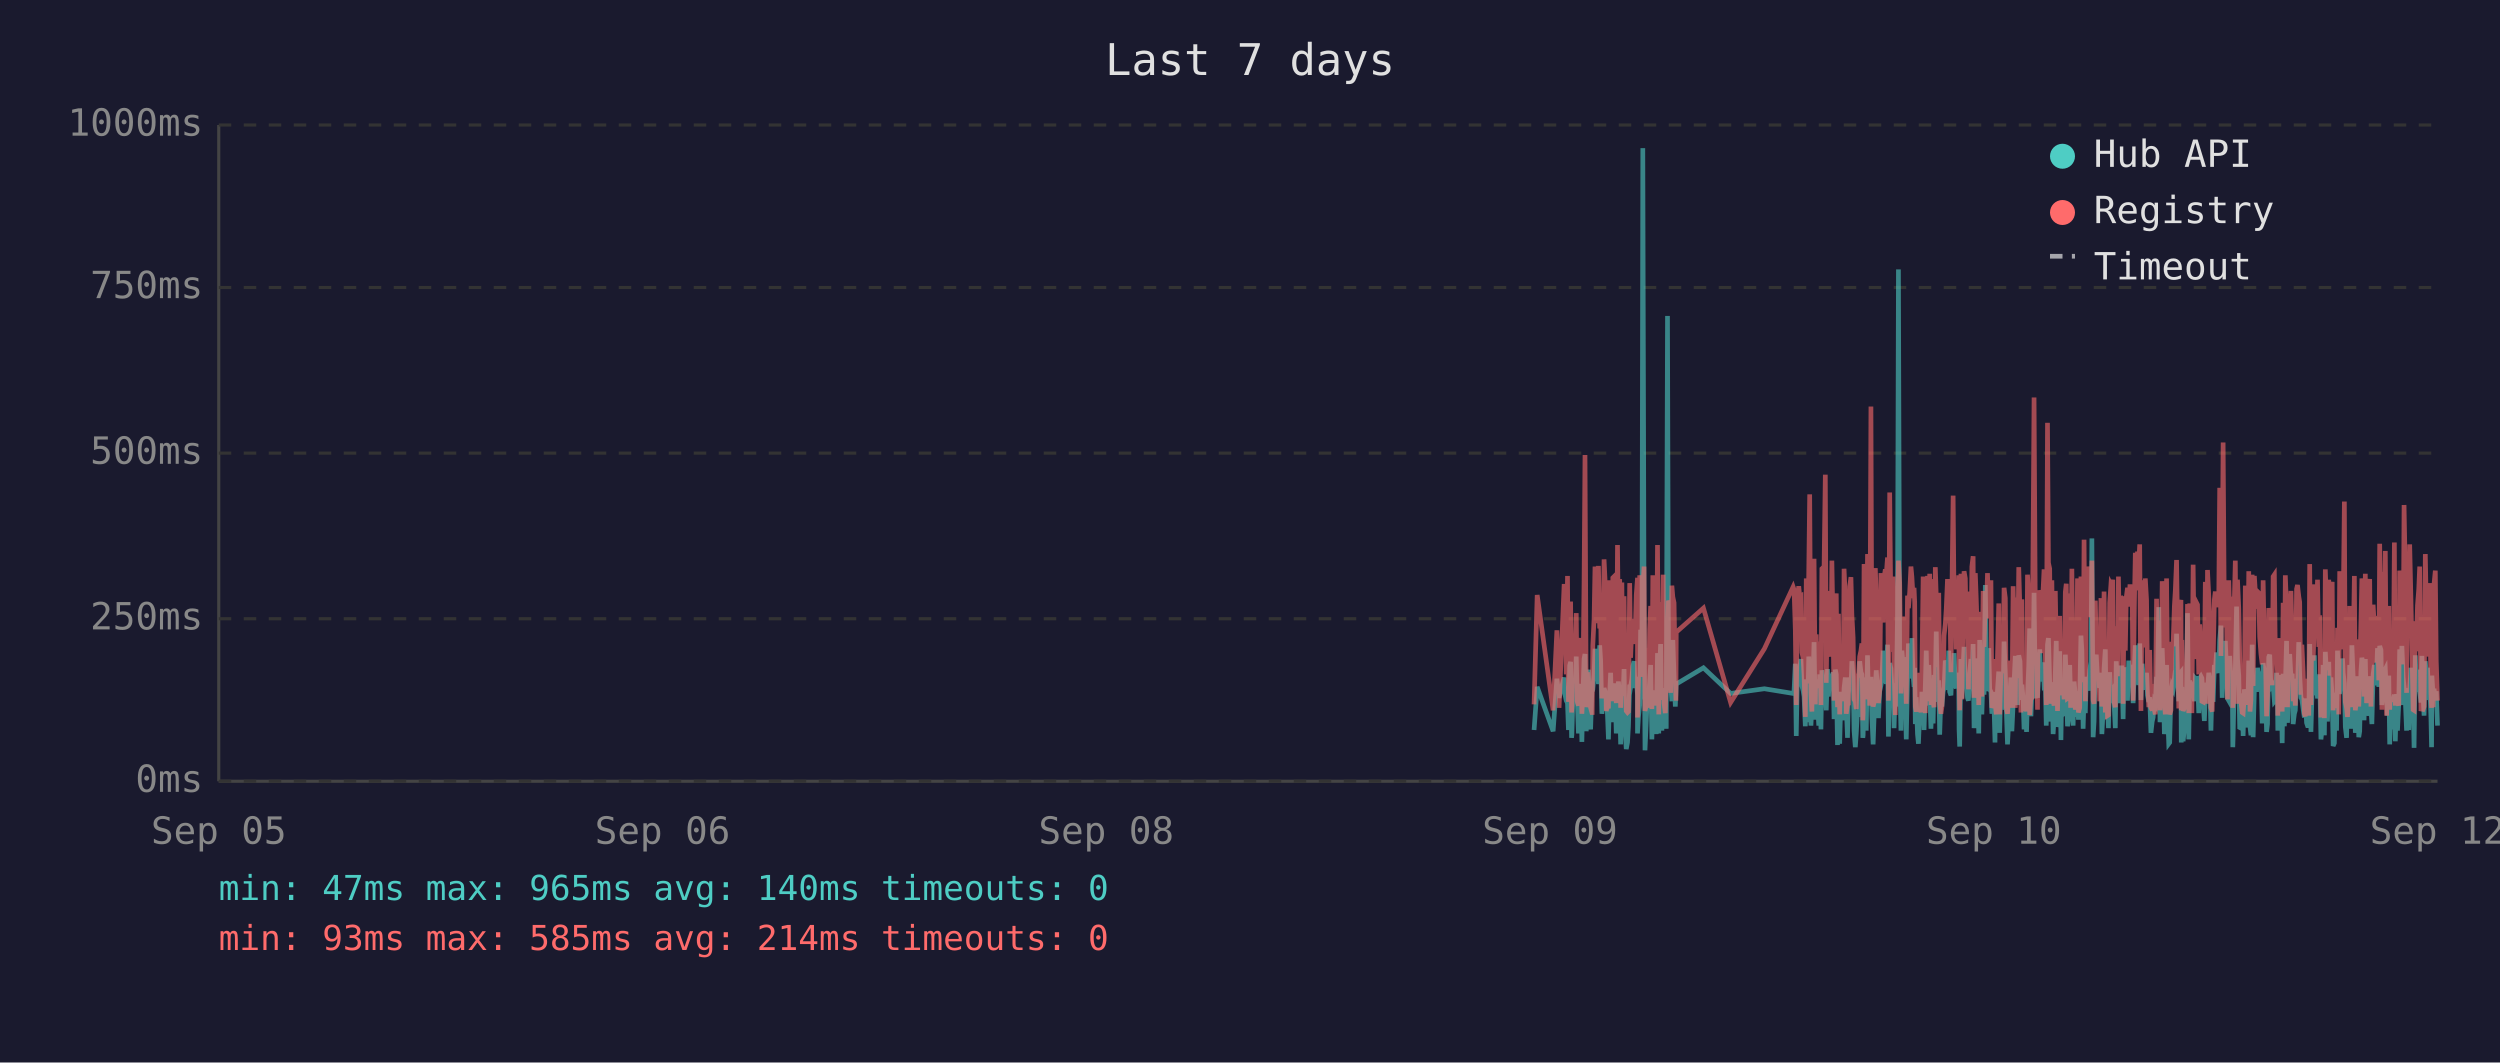
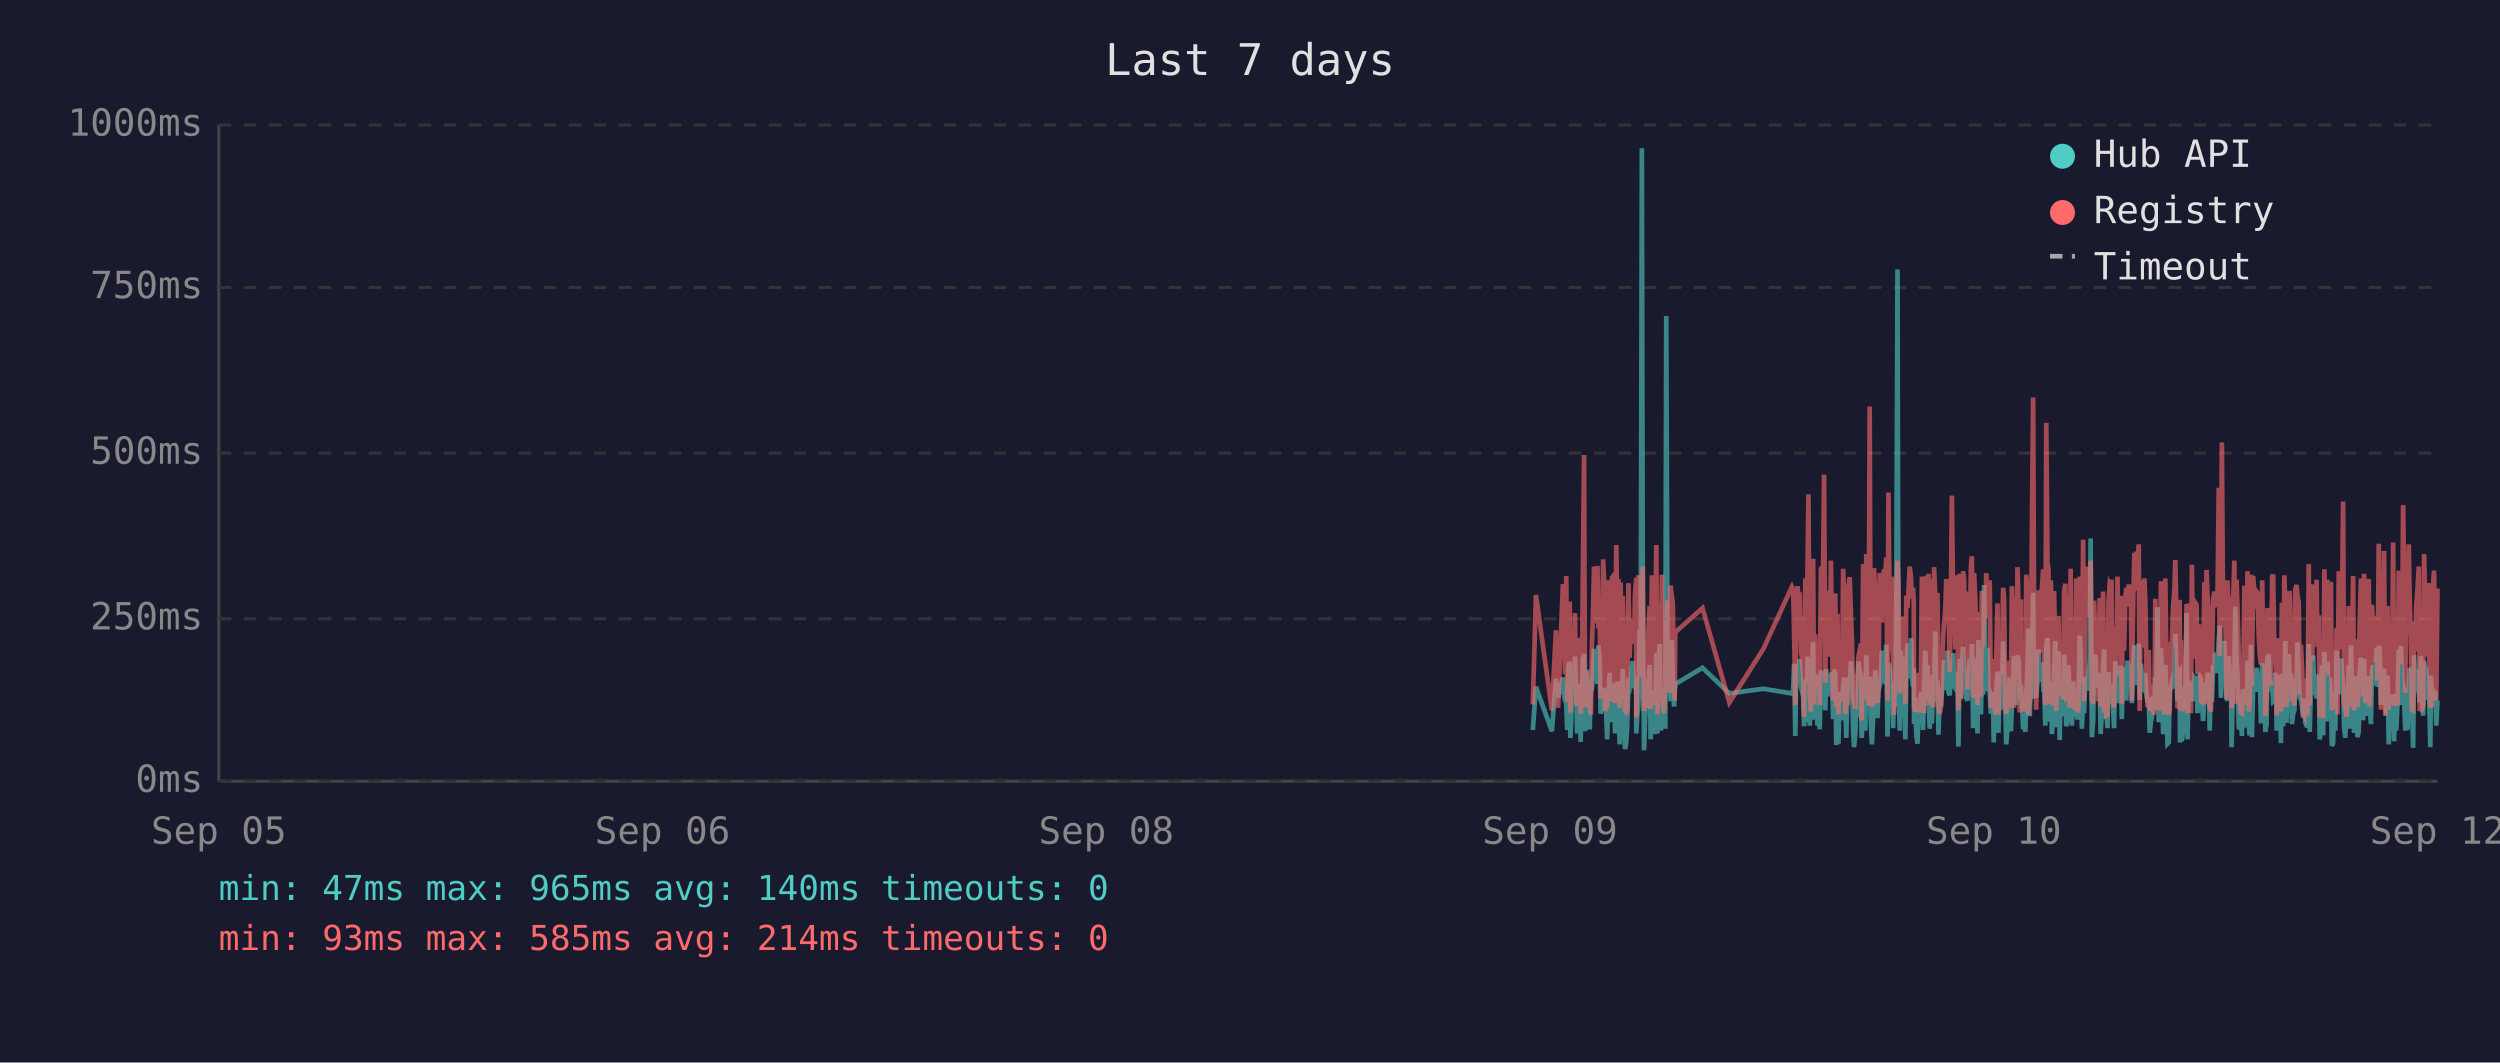
<svg xmlns="http://www.w3.org/2000/svg" viewBox="0 0 800 340" font-family="monospace" font-size="12">
  <rect width="800" height="340" fill="#1a1a2e" />
  <text x="400" y="24" fill="#e0e0e0" font-size="14" text-anchor="middle">Last 7 days</text>
  <line x1="70" y1="40" x2="70" y2="250" stroke="#444" stroke-width="1" />
  <line x1="70" y1="250" x2="780" y2="250" stroke="#444" stroke-width="1" />
  <line x1="70" y1="250" x2="780" y2="250" stroke="#333" stroke-width="1" stroke-dasharray="4" />
  <text x="65" y="250" fill="#888" text-anchor="end" dominant-baseline="middle">0ms</text>
  <line x1="70" y1="198" x2="780" y2="198" stroke="#333" stroke-width="1" stroke-dasharray="4" />
  <text x="65" y="198" fill="#888" text-anchor="end" dominant-baseline="middle">250ms</text>
  <line x1="70" y1="145" x2="780" y2="145" stroke="#333" stroke-width="1" stroke-dasharray="4" />
  <text x="65" y="145" fill="#888" text-anchor="end" dominant-baseline="middle">500ms</text>
  <line x1="70" y1="92" x2="780" y2="92" stroke="#333" stroke-width="1" stroke-dasharray="4" />
  <text x="65" y="92" fill="#888" text-anchor="end" dominant-baseline="middle">750ms</text>
  <line x1="70" y1="40" x2="780" y2="40" stroke="#333" stroke-width="1" stroke-dasharray="4" />
  <text x="65" y="40" fill="#888" text-anchor="end" dominant-baseline="middle">1000ms</text>
  <text x="70" y="270" fill="#888" text-anchor="middle">Sep 05</text>
  <text x="212" y="270" fill="#888" text-anchor="middle">Sep 06</text>
  <text x="354" y="270" fill="#888" text-anchor="middle">Sep 08</text>
  <text x="496" y="270" fill="#888" text-anchor="middle">Sep 09</text>
  <text x="638" y="270" fill="#888" text-anchor="middle">Sep 10</text>
  <text x="780" y="270" fill="#888" text-anchor="middle">Sep 12</text>
-   <polyline points="490.9,233.6 491.9,219.8 497.0,234.0 498.2,217.2 498.9,223.3 500.5,216.8 500.8,222.3 501.2,224.2 501.6,225.0 501.9,233.6 502.3,213.0 502.6,211.8 502.9,236.1 503.0,235.1 503.3,223.8 503.7,221.2 504.0,222.3 504.4,210.1 504.7,223.3 505.1,234.7 505.5,220.6 505.8,218.9 506.2,237.4 506.5,223.1 506.9,210.9 507.2,209.3 507.6,234.0 508.0,217.0 508.3,214.3 508.7,230.9 509.0,233.4 509.4,220.6 509.5,221.2 509.7,220.6 510.1,215.8 510.4,207.6 510.8,216.6 511.2,213.9 511.5,218.9 511.9,206.5 512.2,211.4 512.6,228.4 512.9,226.1 513.3,220.2 513.6,221.2 514.0,221.9 514.4,228.8 514.7,236.6 515.1,221.9 515.4,215.3 515.8,231.1 516.1,221.9 516.5,221.2 516.8,218.7 517.2,234.7 517.6,221.2 517.9,218.1 518.3,223.1 518.6,238.2 519.0,220.8 519.3,224.8 519.7,214.1 520.0,232.6 520.4,239.7 520.8,237.6 521.1,232.6 521.5,219.1 521.8,219.8 522.2,217.2 522.5,213.2 522.9,211.6 523.2,220.2 523.6,216.6 524.0,222.5 524.0,234.7 524.3,229.4 524.7,225.6 525.0,201.5 525.4,223.8 525.7,47.4 526.1,196.0 526.4,240.1 526.8,231.1 527.2,221.0 527.5,225.0 527.9,217.9 528.2,212.8 528.6,236.6 528.9,222.7 529.3,222.9 529.7,221.0 530.0,234.9 530.4,209.0 530.8,234.7 531.1,213.5 531.4,206.1 531.8,233.8 532.2,220.2 532.5,230.7 532.9,223.8 533.2,233.2 533.6,101.1 533.9,207.2 534.3,217.9 534.6,218.9 535.0,224.4 535.3,204.8 535.7,216.6 536.1,226.1 536.3,221.2 536.4,218.9 545.1,213.7 553.8,221.9 564.6,220.4 573.8,221.9 574.1,221.0 574.5,212.4 574.8,235.5 575.2,214.1 575.6,215.3 575.9,214.3 576.3,210.9 576.6,219.5 577.0,221.0 577.3,222.9 577.7,232.4 578.0,217.4 578.4,231.1 578.8,210.1 579.1,216.0 579.5,232.2 579.8,226.1 580.2,216.2 580.5,205.5 580.9,230.3 581.2,217.4 581.6,224.4 582.0,232.2 582.3,215.8 582.7,233.4 583.0,214.5 583.7,219.3 584.1,221.9 584.4,227.3 584.8,214.1 585.1,222.9 585.5,215.6 585.9,218.3 586.2,220.0 586.6,215.1 586.9,230.1 587.3,214.3 587.6,215.8 588.0,238.4 588.3,223.8 588.7,238.0 589.1,222.1 589.4,222.1 589.8,230.5 590.1,220.2 590.5,216.8 590.8,225.6 591.2,236.1 591.5,221.9 591.9,216.8 592.3,220.6 592.6,211.6 593.0,216.6 593.3,233.8 593.7,239.1 594.0,234.9 594.4,227.3 594.7,229.4 595.1,211.6 595.5,215.1 595.8,215.8 596.1,236.1 596.2,235.3 596.5,221.7 596.9,216.8 597.2,233.8 597.6,209.7 597.9,223.8 598.3,222.7 598.7,216.6 599.0,229.4 599.4,238.2 599.7,229.6 600.1,220.4 600.4,214.5 600.8,220.4 601.1,229.8 601.5,221.2 601.9,219.3 602.2,217.4 602.6,208.2 602.9,218.5 603.3,208.2 603.6,218.9 604.0,206.3 604.3,235.7 604.7,212.2 605.1,213.9 605.4,219.8 605.8,218.7 606.1,233.0 606.5,219.3 606.8,226.1 607.2,197.1 607.5,86.2 607.9,216.0 608.3,233.8 608.6,208.2 609.0,213.0 609.3,210.3 609.7,223.3 610.0,236.6 610.4,217.9 610.7,205.9 611.1,216.4 611.5,216.4 611.8,204.2 612.2,216.4 612.5,219.8 612.7,213.7 612.9,231.7 613.2,223.1 613.6,234.9 613.9,238.0 614.3,228.2 614.7,231.5 615.0,222.1 615.4,222.1 615.7,233.6 616.1,219.5 616.4,208.2 616.8,225.8 617.2,212.8 617.5,221.0 617.9,233.2 618.2,224.4 618.6,231.5 618.9,216.0 619.3,218.9 619.6,202.1 620.0,224.6 620.4,217.7 620.7,235.1 621.1,222.9 621.4,226.1 621.8,221.4 622.1,219.8 622.5,211.4 622.8,212.2 623.2,220.8 623.6,208.2 623.9,221.4 624.3,222.5 624.6,214.9 625.0,220.2 625.3,209.0 625.7,219.5 626.0,220.2 626.4,215.3 626.8,218.7 626.9,233.4 627.1,238.9 627.5,210.9 627.8,223.5 628.2,213.2 628.5,207.0 628.9,219.5 629.2,216.4 629.6,223.3 629.9,224.2 630.3,215.3 630.7,210.9 631.0,221.0 631.4,206.1 631.7,233.0 632.1,220.4 632.4,210.7 632.8,220.2 633.2,234.7 633.5,204.8 633.9,219.1 634.2,228.6 634.6,214.3 634.9,222.3 635.3,187.2 635.6,208.6 636.0,221.2 636.4,207.4 636.7,220.6 637.1,221.4 637.4,228.4 637.8,223.5 638.1,226.5 638.4,237.6 638.5,221.4 638.8,234.2 639.2,220.8 639.6,214.9 639.9,234.5 640.3,217.0 640.6,227.1 641.0,221.7 641.3,205.3 641.7,215.6 642.0,226.5 642.4,238.2 642.7,232.6 643.1,223.3 643.5,216.8 643.8,234.0 644.2,225.4 644.5,218.1 644.9,209.9 645.2,218.3 645.6,225.6 646.0,209.7 646.4,211.6 646.7,224.0 647.0,219.1 647.2,221.4 647.4,223.8 647.7,233.4 648.1,226.7 648.5,234.2 648.8,222.9 649.2,213.0 649.5,201.1 649.9,229.2 650.2,220.8 650.6,215.8 650.9,189.7 651.3,223.5 651.6,208.8 652.0,223.3 652.3,217.7 652.7,207.8 653.1,218.1 653.4,213.9 653.8,212.0 654.1,218.9 654.5,218.3 654.8,232.2 655.2,206.3 655.5,204.2 655.9,218.5 656.3,230.9 656.6,218.3 657.0,234.9 657.3,229.8 657.7,215.3 658.0,205.1 658.4,232.6 658.7,231.1 659.1,208.4 659.5,236.8 659.8,218.9 660.2,228.6 660.5,228.4 660.9,209.5 661.2,217.0 661.6,232.4 661.9,230.1 662.3,212.8 662.6,223.8 663.0,221.4 663.4,232.2 663.7,218.1 664.1,222.5 664.4,229.4 664.8,221.2 665.1,230.3 665.5,224.2 665.9,203.4 666.2,208.2 666.6,233.2 666.9,222.9 667.3,228.2 667.6,216.6 668.0,219.3 668.3,221.0 668.7,214.5 669.1,211.8 669.4,172.3 669.8,235.9 670.1,230.9 670.5,211.6 670.8,209.5 671.2,217.2 671.5,218.7 671.9,220.0 672.3,215.3 672.6,234.9 673.0,227.3 673.3,213.9 673.7,207.8 674.0,230.1 674.4,225.4 674.7,233.0 675.1,215.1 675.5,225.0 675.8,219.3 676.1,220.8 676.2,220.6 676.5,225.0 676.9,233.0 677.2,211.6 677.6,222.9 677.9,220.0 678.3,225.0 678.6,213.7 679.0,213.7 679.4,230.1 679.7,213.5 680.1,224.2 680.4,214.9 680.8,224.2 681.2,211.4 681.6,218.7 681.9,212.8 682.3,215.1 682.6,225.0 683.0,213.7 683.3,206.5 683.7,213.9 684.0,217.7 684.4,219.1 684.7,205.9 685.1,224.0 685.5,212.4 685.8,216.4 686.2,219.8 686.5,220.6 686.9,215.3 687.2,222.5 687.6,224.6 687.9,223.1 688.3,234.5 688.7,230.9 689.0,229.6 689.4,224.6 689.7,225.2 690.1,216.6 690.4,218.3 690.8,194.3 691.2,231.1 691.5,223.3 691.9,207.4 692.2,216.2 692.6,234.9 692.9,231.7 693.3,212.8 693.6,226.5 694.0,238.0 694.3,237.6 694.7,221.4 695.0,219.5 695.4,220.4 695.8,217.2 696.1,217.9 696.5,202.8 696.8,216.6 697.2,224.4 697.5,215.6 697.9,215.1 698.0,237.6 698.2,219.8 698.6,237.2 699.0,233.2 699.3,222.9 699.7,224.2 700.0,196.2 700.4,236.6 700.7,217.9 701.1,218.9 701.4,223.3 701.8,218.5 702.2,224.4 702.5,217.2 702.9,217.7 703.2,216.4 703.6,228.2 703.9,217.0 704.3,216.4 704.6,217.0 705.0,224.8 705.4,230.7 705.7,222.5 706.1,218.5 706.4,221.2 706.8,215.3 707.1,217.4 707.5,233.8 707.9,217.4 708.2,224.6 708.6,212.8 708.9,214.9 709.3,208.8 709.6,214.1 710.0,215.3 710.3,204.8 710.7,200.2 711.1,223.3 711.4,211.4 711.8,209.3 712.1,205.1 712.5,215.1 712.8,223.5 713.2,224.2 713.5,209.9 713.9,216.8 714.3,214.9 714.5,239.1 714.6,235.5 715.0,216.4 715.3,214.7 715.7,194.1 716.0,210.9 716.4,216.2 716.7,232.8 717.1,233.0 717.5,221.9 717.8,235.5 718.2,220.6 718.5,222.3 718.9,226.1 719.2,232.8 719.6,211.4 720.0,232.6 720.3,235.3 720.7,206.3 721.0,235.9 721.4,220.4 721.7,217.2 722.1,221.4 722.4,213.7 722.8,217.0 723.1,218.3 723.5,214.9 723.9,231.5 724.2,212.2 724.6,215.1 724.9,217.4 725.3,234.2 725.6,231.7 726.0,210.3 726.3,209.5 726.7,220.2 727.1,219.8 727.4,219.3 727.8,224.4 728.1,224.0 728.5,215.3 728.8,224.4 728.9,233.8 729.2,220.2 729.5,228.6 729.9,216.0 730.3,237.8 730.6,215.6 731.0,232.4 731.3,220.2 731.7,205.1 732.0,231.3 732.4,220.2 732.7,209.3 733.1,216.6 733.5,215.6 733.8,231.7 734.2,228.4 734.5,227.3 734.9,217.2 735.2,221.0 735.6,205.5 735.9,216.2 736.3,223.3 736.6,223.8 737.0,226.9 737.4,229.6 737.7,223.5 738.1,231.3 738.4,232.2 738.8,232.2 739.1,206.1 739.5,234.2 739.9,219.8 740.2,221.4 740.6,209.7 740.9,222.5 741.3,218.1 741.6,223.5 742.0,220.2 742.3,215.8 742.7,236.6 743.0,234.0 743.4,212.8 743.8,235.3 744.1,208.6 744.5,216.2 744.8,230.9 745.2,211.8 745.5,226.1 745.9,216.8 746.3,222.9 746.6,238.7 747.0,237.8 747.3,221.7 747.7,233.8 748.0,208.2 748.4,221.4 748.7,221.4 749.1,217.0 749.4,218.9 749.6,210.7 749.8,215.3 750.2,218.7 750.5,232.6 750.9,236.1 751.2,221.9 751.6,230.3 751.9,212.8 752.3,233.2 752.6,206.5 753.0,216.6 753.4,218.3 753.7,234.5 754.1,230.9 754.4,216.4 754.8,235.9 755.1,234.0 755.5,214.9 755.8,210.5 756.2,212.6 756.5,230.5 756.9,210.9 757.3,229.0 757.6,227.5 758.0,225.0 758.3,216.4 758.7,226.7 759.0,231.7 759.4,215.8 759.8,212.8 760.1,219.3 760.5,215.8 760.8,207.4 761.2,219.8 761.5,206.7 761.9,208.0 762.2,225.6 762.6,220.4 762.9,214.9 763.3,214.1 763.7,222.9 764.0,229.0 764.4,216.2 764.7,238.2 765.1,223.3 765.4,233.4 765.8,224.0 766.2,222.3 766.5,237.2 766.9,222.1 767.2,233.8 767.6,225.2 767.9,207.8 768.3,225.6 768.6,206.7 769.0,216.8 769.3,219.8 769.7,224.0 770.1,233.8 770.4,220.2 770.8,233.6 771.1,220.8 771.5,213.7 771.8,217.9 772.2,222.5 772.5,239.3 772.9,209.7 773.2,218.5 773.6,214.3 774.0,220.8 774.3,221.2 774.7,224.8 775.0,209.9 775.4,222.9 775.7,229.0 776.1,211.6 776.4,215.3 776.8,213.7 777.2,224.0 777.5,218.3 777.9,229.8 778.1,239.1 778.2,216.2 778.6,222.7 778.9,220.4 779.3,224.2 779.6,221.2 780.0,232.2" fill="none" stroke="#4ecdc4" stroke-width="1.5" opacity="0.6" />
-   <polyline points="490.9,225.4 491.9,190.4 497.0,227.3 498.2,201.7 498.9,226.5 500.5,187.6 500.8,187.6 501.2,215.8 501.6,184.3 501.9,224.6 502.3,206.3 502.6,192.5 502.9,228.0 503.0,225.8 503.3,209.0 503.7,204.0 504.0,209.0 504.4,196.2 504.7,224.4 505.1,225.8 505.5,206.1 505.8,204.2 506.2,228.4 506.5,222.3 506.9,186.0 507.2,145.6 507.6,226.3 508.0,215.1 508.3,226.3 508.7,224.2 509.0,226.5 509.4,228.0 509.5,228.0 509.7,206.5 510.1,198.1 510.4,181.3 510.8,193.1 511.2,199.4 511.5,181.1 511.9,201.1 512.2,196.7 512.6,223.5 512.9,214.9 513.3,179.0 513.6,185.3 514.0,227.5 514.4,225.8 514.7,226.7 515.1,185.7 515.4,209.5 515.8,224.4 516.1,184.9 516.5,184.5 516.8,206.3 517.2,225.0 517.6,174.4 517.9,200.7 518.3,185.3 518.6,226.5 519.0,186.4 519.3,222.7 519.7,190.8 520.0,216.6 520.4,227.5 520.8,228.0 521.1,227.7 521.5,186.6 521.8,210.5 522.2,200.2 522.5,200.4 522.9,198.1 523.2,206.1 523.6,190.4 524.0,184.9 524.0,229.6 524.3,217.7 524.7,184.1 525.0,188.3 525.4,216.6 525.7,187.8 526.1,181.3 526.4,227.5 526.8,225.6 527.2,207.4 527.5,226.5 527.9,201.3 528.2,193.9 528.6,226.9 528.9,184.1 529.3,209.0 529.7,185.5 530.0,225.8 530.4,174.4 530.8,228.6 531.1,192.7 531.4,197.5 531.8,224.0 532.2,183.9 532.5,225.0 532.9,228.2 533.2,216.0 533.6,209.9 533.9,192.2 534.3,193.3 534.6,221.7 535.0,187.4 535.3,191.0 535.7,192.9 536.1,217.2 536.3,224.2 536.4,202.3 545.1,194.6 553.8,224.8 564.6,207.6 573.8,187.8 574.1,188.7 574.5,201.7 574.8,225.6 575.2,191.0 575.6,187.6 575.9,190.8 576.3,190.6 576.6,208.8 577.0,210.5 577.3,216.0 577.7,229.4 578.0,185.1 578.4,218.7 578.8,182.8 579.1,158.2 579.5,221.7 579.8,227.7 580.2,191.8 580.5,178.8 580.9,225.4 581.2,203.0 581.6,219.5 582.0,219.3 582.3,205.3 582.7,225.6 583.0,182.0 583.7,181.3 584.1,151.9 584.4,218.5 584.8,189.1 585.1,208.0 585.5,207.4 585.9,210.1 586.2,179.4 586.6,202.1 586.9,224.2 587.3,194.3 587.6,189.9 588.0,226.3 588.3,196.4 588.7,228.6 589.1,206.5 589.4,217.4 589.8,224.4 590.1,182.0 590.5,191.4 590.8,228.4 591.2,225.4 591.5,225.2 591.9,187.6 592.3,184.7 592.6,196.7 593.0,204.0 593.3,223.8 593.7,224.4 594.0,226.9 594.4,215.6 594.7,216.8 595.1,210.1 595.5,208.2 595.8,205.9 596.1,230.5 596.2,228.4 596.5,180.5 596.9,186.4 597.2,223.8 597.6,177.3 597.9,184.7 598.3,225.8 598.7,130.1 599.0,217.2 599.4,226.1 599.7,224.8 600.1,181.8 600.4,190.8 600.8,201.7 601.1,225.0 601.5,221.0 601.9,183.4 602.2,192.7 602.6,199.2 602.9,184.9 603.3,182.2 603.6,183.9 604.0,178.4 604.3,224.2 604.7,157.6 605.1,197.7 605.4,208.6 605.8,184.5 606.1,214.1 606.5,228.8 606.8,206.5 607.2,194.6 607.5,179.4 607.9,186.6 608.3,221.9 608.6,214.1 609.0,203.6 609.3,197.3 609.7,208.8 610.0,225.2 610.4,190.6 610.7,194.6 611.1,189.5 611.5,181.3 611.8,184.5 612.2,191.4 612.5,188.1 612.7,192.7 612.9,226.1 613.2,227.7 613.6,225.0 613.9,223.5 614.3,215.3 614.7,228.0 615.0,215.1 615.4,184.5 615.7,215.3 616.1,228.2 616.4,197.3 616.8,184.3 617.2,224.4 617.5,183.6 617.9,225.6 618.2,185.3 618.6,224.8 618.9,226.3 619.3,181.5 619.6,190.8 620.0,213.5 620.4,189.7 620.7,225.0 621.1,228.4 621.4,226.3 621.8,217.7 622.1,203.4 622.5,199.6 622.8,194.8 623.2,185.3 623.6,199.4 623.9,188.9 624.3,215.1 624.6,190.6 625.0,158.6 625.3,192.7 625.7,187.8 626.0,207.8 626.4,195.0 626.8,184.1 626.9,216.0 627.1,227.3 627.5,183.6 627.8,223.8 628.2,194.3 628.5,182.8 628.9,185.1 629.2,202.3 629.6,204.4 629.9,220.6 630.3,189.3 630.7,207.8 631.0,181.3 631.4,178.0 631.7,223.3 632.1,183.4 632.4,191.6 632.8,204.0 633.2,225.6 633.5,195.8 633.9,210.1 634.2,222.9 634.6,189.1 634.9,207.0 635.3,191.2 635.6,197.5 636.0,183.4 636.4,197.9 636.7,193.5 637.1,185.7 637.4,226.5 637.8,225.4 638.1,210.9 638.4,226.7 638.5,225.2 638.8,228.6 639.2,210.1 639.6,193.1 639.9,228.6 640.3,214.7 640.6,214.9 641.0,214.5 641.3,188.1 641.7,191.4 642.0,226.3 642.4,228.4 642.7,223.8 643.1,211.4 643.5,216.8 643.8,226.5 644.2,187.6 644.5,203.4 644.9,226.5 645.2,191.2 645.6,217.0 646.0,181.5 646.4,196.2 646.7,228.0 647.0,191.8 647.2,225.8 647.4,225.8 647.7,227.5 648.1,218.3 648.5,227.7 648.8,183.9 649.2,190.6 649.5,228.8 649.9,222.9 650.2,223.8 650.6,170.4 650.9,127.2 651.3,196.0 651.6,199.6 652.0,227.1 652.3,188.9 652.7,191.6 653.1,209.0 653.4,192.5 653.8,188.5 654.1,182.2 654.5,209.0 654.8,225.6 655.2,135.3 655.5,180.1 655.9,182.0 656.3,225.2 656.6,185.7 657.0,223.8 657.3,225.8 657.7,189.1 658.0,207.0 658.4,227.5 658.7,216.0 659.1,197.1 659.5,222.5 659.8,214.5 660.2,217.2 660.5,223.8 660.9,189.5 661.2,186.8 661.6,223.5 661.9,223.3 662.3,189.9 662.6,226.5 663.0,182.0 663.4,224.2 663.7,205.3 664.1,227.1 664.4,224.0 664.8,185.1 665.1,228.0 665.5,226.5 665.9,184.5 666.2,207.2 666.6,218.3 666.9,172.7 667.3,224.4 667.6,195.0 668.0,189.7 668.3,181.3 668.7,185.1 669.1,197.5 669.4,179.4 669.8,224.0 670.1,225.2 670.5,192.2 670.8,205.9 671.2,207.4 671.5,210.5 671.9,224.4 672.3,191.4 672.6,226.1 673.0,218.3 673.3,189.3 673.7,228.0 674.0,209.0 674.4,229.0 674.7,228.8 675.1,192.9 675.5,187.0 675.8,187.6 676.1,185.5 676.2,208.0 676.5,224.6 676.9,226.3 677.2,200.4 677.6,216.4 677.9,184.5 678.3,207.2 678.6,190.8 679.0,191.8 679.4,225.2 679.7,190.8 680.1,208.2 680.4,191.2 680.8,188.1 681.2,194.1 681.6,187.0 681.9,193.1 682.3,189.7 682.6,224.2 683.0,193.3 683.3,176.9 683.7,188.9 684.0,176.5 684.4,180.7 684.7,174.2 685.1,227.5 685.5,185.7 685.8,191.0 686.2,207.2 686.5,185.1 686.9,192.0 687.2,216.6 687.6,226.3 687.9,208.0 688.3,226.5 688.7,227.3 689.0,218.9 689.4,227.1 689.7,228.6 690.1,191.6 690.4,227.1 690.8,198.6 691.2,227.3 691.5,218.9 691.9,186.0 692.2,191.0 692.6,224.6 692.9,228.6 693.3,185.1 693.6,217.4 694.0,223.8 694.3,228.6 694.7,227.3 695.0,206.1 695.4,206.1 695.8,193.9 696.1,188.9 696.5,179.2 696.8,200.0 697.2,226.7 697.5,193.9 697.9,192.0 698.0,227.3 698.2,204.8 698.6,227.5 699.0,226.5 699.3,225.4 699.7,226.7 700.0,193.3 700.4,228.2 700.7,193.1 701.1,209.0 701.4,228.2 701.8,180.7 702.2,210.9 702.5,197.7 702.9,192.9 703.2,193.5 703.6,215.8 703.9,199.8 704.3,207.2 704.6,224.4 705.0,224.6 705.4,214.7 705.7,186.2 706.1,225.2 706.4,182.4 706.8,190.6 707.1,197.5 707.5,226.5 707.9,227.7 708.2,212.0 708.6,191.8 708.9,189.3 709.3,194.3 709.6,191.4 710.0,191.4 710.3,156.1 710.7,209.9 711.1,184.3 711.4,141.6 711.8,198.8 712.1,200.7 712.5,195.8 712.8,223.8 713.2,185.7 713.5,197.7 713.9,191.0 714.3,193.5 714.5,226.5 714.6,223.1 715.0,191.6 715.3,179.4 715.7,225.2 716.0,185.5 716.4,194.6 716.7,209.9 717.1,224.2 717.5,228.0 717.8,228.2 718.2,222.5 718.5,187.4 718.9,200.2 719.2,225.6 719.6,182.8 720.0,227.7 720.3,224.0 720.7,183.9 721.0,219.5 721.4,184.3 721.7,189.3 722.1,194.8 722.4,189.3 722.8,189.7 723.1,203.8 723.5,209.3 723.9,212.6 724.2,185.7 724.6,206.5 724.9,207.4 725.3,229.2 725.6,222.7 726.0,194.6 726.3,196.9 726.7,204.0 727.1,219.3 727.4,184.5 727.8,183.9 728.1,208.4 728.5,209.5 728.8,215.1 728.9,229.0 729.2,204.2 729.5,216.2 729.9,208.2 730.3,227.7 730.6,192.9 731.0,226.3 731.3,184.1 731.7,194.3 732.0,226.3 732.4,207.8 732.7,197.3 733.1,189.1 733.5,204.4 733.8,224.4 734.2,217.4 734.5,225.8 734.9,188.5 735.2,187.2 735.6,190.8 735.9,192.7 736.3,222.3 736.6,206.3 737.0,214.9 737.4,228.4 737.7,229.2 738.1,223.8 738.4,217.2 738.8,229.0 739.1,180.5 739.5,225.6 739.9,187.0 740.2,211.4 740.6,199.4 740.9,187.0 741.3,201.3 741.6,185.5 742.0,207.0 742.3,196.9 742.7,229.6 743.0,214.5 743.4,210.3 743.8,229.8 744.1,182.2 744.5,194.1 744.8,214.5 745.2,185.5 745.5,216.2 745.9,189.3 746.3,186.2 746.6,227.3 747.0,219.3 747.3,225.0 747.7,226.5 748.0,200.9 748.4,228.6 748.7,182.8 749.1,207.8 749.4,188.5 749.6,192.9 749.8,197.1 750.2,160.5 750.5,224.6 750.9,226.5 751.2,229.4 751.6,222.3 751.9,193.9 752.3,226.3 752.6,197.9 753.0,208.4 753.4,184.3 753.7,227.3 754.1,223.5 754.4,204.6 754.8,226.1 755.1,216.0 755.5,199.2 755.8,185.1 756.2,192.7 756.5,222.9 756.9,183.6 757.3,225.0 757.6,218.5 758.0,187.8 758.3,185.3 758.7,226.1 759.0,212.8 759.4,193.5 759.8,200.7 760.1,210.9 760.5,211.8 760.8,197.1 761.2,217.7 761.5,174.0 761.9,200.7 762.2,227.1 762.6,183.0 762.9,205.7 763.3,176.3 763.7,229.0 764.0,218.7 764.4,193.9 764.7,227.1 765.1,212.4 765.4,224.6 765.8,222.7 766.2,173.6 766.5,225.8 766.9,217.7 767.2,224.2 767.6,225.8 767.9,182.6 768.3,187.6 768.6,185.3 769.0,212.6 769.3,161.6 769.7,184.1 770.1,221.7 770.4,184.9 770.8,202.8 771.1,174.2 771.5,191.8 771.8,206.7 772.2,227.1 772.5,227.3 772.9,198.8 773.2,208.4 773.6,193.7 774.0,188.5 774.3,181.3 774.7,227.5 775.0,226.7 775.4,226.9 775.7,226.1 776.1,177.3 776.4,193.7 776.8,199.2 777.2,210.1 777.5,186.6 777.9,221.9 778.1,226.5 778.2,192.5 778.6,226.3 778.9,186.8 779.3,182.6 779.6,211.6 780.0,224.2" fill="none" stroke="#ff6b6b" stroke-width="1.5" opacity="0.6" />
+   <polyline points="490.5,233.6 491.5,219.8 496.6,234.0 497.9,217.2 498.6,223.3 500.1,216.8 500.5,222.3 500.8,224.2 501.2,225.0 501.5,233.6 501.9,213.0 502.3,211.8 502.5,236.1 502.6,235.1 503.0,223.8 503.3,221.2 503.7,222.3 504.0,210.1 504.4,223.3 504.7,234.7 505.1,220.6 505.5,218.9 505.8,237.4 506.2,223.1 506.5,210.9 506.9,209.3 507.2,234.0 507.6,217.0 507.9,214.3 508.3,230.9 508.7,233.4 509.0,220.6 509.1,221.2 509.4,220.6 509.7,215.8 510.1,207.6 510.4,216.6 510.8,213.9 511.2,218.9 511.5,206.5 511.9,211.4 512.2,228.4 512.6,226.1 513.0,220.2 513.3,221.2 513.6,221.9 514.0,228.8 514.3,236.6 514.7,221.9 515.1,215.3 515.4,231.1 515.8,221.9 516.1,221.2 516.5,218.7 516.8,234.7 517.2,221.2 517.6,218.1 517.9,223.1 518.3,238.2 518.6,220.8 519.0,224.8 519.3,214.1 519.7,232.6 520.0,239.7 520.4,237.6 520.7,232.6 521.1,219.1 521.5,219.8 521.8,217.2 522.2,213.2 522.5,211.6 522.9,220.2 523.2,216.6 523.6,222.5 523.6,234.7 523.9,229.4 524.3,225.6 524.7,201.5 525.0,223.8 525.4,47.4 525.7,196.0 526.1,240.1 526.4,231.1 526.8,221.0 527.1,225.0 527.5,217.9 527.9,212.8 528.2,236.6 528.6,222.7 528.9,222.9 529.3,221.0 529.6,234.9 530.0,209.0 530.4,234.7 530.7,213.5 531.1,206.1 531.5,233.8 531.8,220.2 532.1,230.7 532.5,223.8 532.9,233.2 533.2,101.1 533.6,207.2 533.9,217.9 534.3,218.9 534.6,224.4 535.0,204.8 535.3,216.6 535.7,226.1 535.9,221.2 536.1,218.9 544.8,213.7 553.4,221.9 564.3,220.4 573.4,221.9 573.8,221.0 574.1,212.4 574.5,235.5 574.8,214.1 575.2,215.3 575.5,214.3 575.9,210.9 576.3,219.5 576.6,221.0 577.0,222.9 577.3,232.4 577.7,217.4 578.0,231.1 578.4,210.1 578.7,216.0 579.1,232.2 579.5,226.1 579.8,216.2 580.2,205.5 580.5,230.3 580.9,217.4 581.2,224.4 581.6,232.2 581.9,215.8 582.3,233.4 582.7,214.5 583.4,219.3 583.7,221.9 584.1,227.3 584.4,214.1 584.8,222.9 585.1,215.6 585.5,218.3 585.9,220.0 586.2,215.1 586.6,230.1 586.9,214.3 587.3,215.8 587.6,238.4 588.0,223.8 588.3,238.0 588.7,222.1 589.0,222.1 589.4,230.5 589.8,220.2 590.1,216.8 590.5,225.6 590.8,236.1 591.2,221.9 591.5,216.8 591.9,220.6 592.3,211.6 592.6,216.6 593.0,233.8 593.3,239.1 593.7,234.9 594.0,227.3 594.4,229.4 594.7,211.6 595.1,215.1 595.5,215.8 595.7,236.1 595.8,235.3 596.2,221.7 596.5,216.8 596.9,233.8 597.2,209.7 597.6,223.8 597.9,222.7 598.3,216.6 598.6,229.4 599.0,238.2 599.4,229.6 599.7,220.4 600.1,214.5 600.4,220.4 600.8,229.8 601.1,221.2 601.5,219.3 601.9,217.4 602.2,208.2 602.6,218.5 602.9,208.2 603.3,218.9 603.6,206.3 604.0,235.7 604.3,212.2 604.7,213.9 605.0,219.8 605.4,218.7 605.8,233.0 606.1,219.3 606.5,226.1 606.8,197.1 607.2,86.2 607.5,216.0 607.9,233.8 608.2,208.2 608.6,213.0 609.0,210.3 609.3,223.3 609.7,236.6 610.0,217.9 610.4,205.9 610.7,216.4 611.1,216.4 611.5,204.2 611.8,216.4 612.2,219.8 612.4,213.7 612.5,231.7 612.9,223.1 613.2,234.9 613.6,238.0 613.9,228.2 614.3,231.5 614.7,222.1 615.0,222.1 615.4,233.6 615.7,219.5 616.1,208.2 616.4,225.8 616.8,212.8 617.1,221.0 617.5,233.2 617.9,224.4 618.2,231.5 618.6,216.0 618.9,218.9 619.3,202.1 619.6,224.6 620.0,217.7 620.3,235.1 620.7,222.9 621.1,226.1 621.4,221.4 621.8,219.8 622.1,211.4 622.5,212.2 622.8,220.8 623.2,208.2 623.5,221.4 623.9,222.5 624.3,214.9 624.6,220.2 625.0,209.0 625.3,219.5 625.7,220.2 626.0,215.3 626.4,218.7 626.6,233.4 626.7,238.9 627.1,210.9 627.5,223.5 627.8,213.2 628.2,207.0 628.5,219.5 628.9,216.4 629.2,223.3 629.6,224.2 629.9,215.3 630.3,210.9 630.7,221.0 631.0,206.1 631.4,233.0 631.7,220.4 632.1,210.7 632.4,220.2 632.8,234.7 633.1,204.8 633.5,219.1 633.9,228.6 634.2,214.3 634.6,222.3 634.9,187.2 635.3,208.6 635.6,221.2 636.0,207.4 636.3,220.6 636.7,221.4 637.1,228.4 637.4,223.5 637.8,226.5 638.0,237.6 638.1,221.4 638.5,234.2 638.8,220.8 639.2,214.9 639.5,234.5 639.9,217.0 640.3,227.1 640.6,221.7 641.0,205.3 641.3,215.6 641.7,226.5 642.0,238.2 642.4,232.6 642.7,223.3 643.1,216.8 643.5,234.0 643.8,225.4 644.2,218.1 644.5,209.9 644.9,218.3 645.2,225.6 645.6,209.7 646.0,211.6 646.3,224.0 646.7,219.1 646.8,221.4 647.0,223.8 647.4,233.4 647.7,226.7 648.1,234.2 648.4,222.9 648.8,213.0 649.1,201.1 649.5,229.2 649.8,220.8 650.2,215.8 650.6,189.7 650.9,223.5 651.3,208.8 651.6,223.3 652.0,217.7 652.3,207.8 652.7,218.1 653.1,213.9 653.4,212.0 653.8,218.9 654.1,218.3 654.5,232.2 654.8,206.3 655.2,204.2 655.5,218.5 655.9,230.9 656.3,218.3 656.6,234.9 657.0,229.8 657.3,215.3 657.7,205.1 658.0,232.6 658.4,231.1 658.7,208.4 659.1,236.8 659.4,218.9 659.8,228.6 660.2,228.4 660.5,209.5 660.9,217.0 661.2,232.4 661.6,230.1 661.9,212.8 662.3,223.8 662.6,221.4 663.0,232.2 663.4,218.1 663.7,222.5 664.1,229.4 664.4,221.2 664.8,230.3 665.1,224.2 665.5,203.4 665.8,208.2 666.2,233.2 666.6,222.9 666.9,228.2 667.3,216.6 667.6,219.3 668.0,221.0 668.3,214.5 668.7,211.8 669.0,172.3 669.4,235.9 669.8,230.9 670.1,211.6 670.5,209.5 670.8,217.2 671.2,218.7 671.5,220.0 671.9,215.3 672.2,234.9 672.6,227.3 673.0,213.9 673.3,207.8 673.7,230.1 674.0,225.4 674.4,233.0 674.7,215.1 675.1,225.0 675.4,219.3 675.7,220.8 675.8,220.6 676.1,225.0 676.5,233.0 676.9,211.6 677.2,222.9 677.6,220.0 677.9,225.0 678.3,213.7 678.6,213.7 679.0,230.1 679.3,213.5 679.7,224.2 680.1,214.9 680.4,224.2 680.8,211.4 681.2,218.7 681.5,212.8 681.9,215.1 682.2,225.0 682.6,213.7 683.0,206.5 683.3,213.9 683.7,217.7 684.0,219.1 684.4,205.9 684.7,224.0 685.1,212.4 685.4,216.4 685.8,219.8 686.2,220.6 686.5,215.3 686.9,222.5 687.2,224.6 687.6,223.1 687.9,234.5 688.3,230.9 688.6,229.6 689.0,224.6 689.4,225.2 689.7,216.6 690.1,218.3 690.4,194.3 690.8,231.1 691.1,223.3 691.5,207.4 691.8,216.2 692.2,234.9 692.6,231.7 692.9,212.8 693.3,226.5 693.6,238.0 694.0,237.6 694.3,221.4 694.7,219.5 695.0,220.4 695.4,217.2 695.8,217.9 696.1,202.8 696.5,216.6 696.8,224.4 697.2,215.6 697.5,215.1 697.6,237.6 697.9,219.8 698.2,237.2 698.6,233.2 698.9,222.9 699.3,224.2 699.7,196.2 700.0,236.6 700.4,217.9 700.7,218.9 701.1,223.3 701.4,218.5 701.8,224.4 702.2,217.2 702.5,217.7 702.9,216.4 703.2,228.2 703.6,217.0 703.9,216.4 704.3,217.0 704.6,224.8 705.0,230.7 705.4,222.5 705.7,218.5 706.1,221.2 706.4,215.3 706.8,217.4 707.1,233.8 707.5,217.4 707.8,224.6 708.2,212.8 708.6,214.9 708.9,208.8 709.3,214.1 709.6,215.3 710.0,204.8 710.3,200.2 710.7,223.3 711.0,211.4 711.4,209.3 711.8,205.1 712.1,215.1 712.5,223.5 712.8,224.2 713.2,209.9 713.5,216.8 713.9,214.9 714.1,239.1 714.2,235.5 714.6,216.4 715.0,214.7 715.3,194.1 715.7,210.9 716.0,216.2 716.4,232.8 716.7,233.0 717.1,221.9 717.4,235.5 717.8,220.6 718.2,222.3 718.5,226.1 718.9,232.8 719.2,211.4 719.6,232.6 719.9,235.3 720.3,206.3 720.6,235.9 721.0,220.4 721.4,217.2 721.7,221.4 722.1,213.7 722.4,217.0 722.8,218.3 723.1,214.9 723.5,231.5 723.9,212.2 724.2,215.1 724.6,217.4 724.9,234.2 725.3,231.7 725.6,210.3 726.0,209.5 726.3,220.2 726.7,219.8 727.1,219.3 727.4,224.4 727.8,224.0 728.1,215.3 728.5,224.4 728.5,233.8 728.8,220.2 729.2,228.6 729.5,216.0 729.9,237.8 730.2,215.6 730.6,232.4 731.0,220.2 731.3,205.1 731.7,231.3 732.0,220.2 732.4,209.3 732.7,216.6 733.1,215.6 733.4,231.7 733.8,228.4 734.2,227.3 734.5,217.2 734.9,221.0 735.2,205.5 735.6,216.2 735.9,223.3 736.3,223.8 736.7,226.9 737.0,229.6 737.4,223.5 737.7,231.3 738.1,232.2 738.4,232.2 738.8,206.1 739.1,234.2 739.5,219.8 739.9,221.4 740.2,209.7 740.6,222.5 740.9,218.1 741.3,223.5 741.6,220.2 742.0,215.8 742.3,236.6 742.7,234.0 743.0,212.8 743.4,235.3 743.8,208.6 744.1,216.2 744.5,230.9 744.8,211.8 745.2,226.1 745.5,216.8 745.9,222.9 746.2,238.7 746.6,237.8 746.9,221.7 747.3,233.8 747.7,208.2 748.0,221.4 748.4,221.4 748.7,217.0 749.1,218.9 749.2,210.7 749.4,215.3 749.8,218.7 750.1,232.6 750.5,236.1 750.9,221.9 751.2,230.3 751.6,212.8 751.9,233.2 752.3,206.5 752.6,216.6 753.0,218.3 753.3,234.5 753.7,230.9 754.1,216.4 754.4,235.9 754.8,234.0 755.1,214.9 755.5,210.5 755.8,212.6 756.2,230.5 756.5,210.9 756.9,229.0 757.2,227.5 757.6,225.0 758.0,216.4 758.3,226.7 758.7,231.7 759.0,215.8 759.4,212.8 759.7,219.3 760.1,215.8 760.5,207.4 760.8,219.8 761.2,206.7 761.5,208.0 761.9,225.6 762.2,220.4 762.6,214.9 762.9,214.1 763.3,222.9 763.6,229.0 764.0,216.2 764.4,238.2 764.7,223.3 765.1,233.4 765.4,224.0 765.8,222.3 766.1,237.2 766.5,222.1 766.8,233.8 767.2,225.2 767.6,207.8 767.9,225.6 768.3,206.7 768.6,216.8 769.0,219.8 769.3,224.0 769.7,233.8 770.0,220.2 770.4,233.6 770.8,220.8 771.1,213.7 771.5,217.9 771.8,222.5 772.2,239.3 772.5,209.7 772.9,218.5 773.2,214.3 773.6,220.8 774.0,221.2 774.3,224.8 774.7,209.9 775.0,222.9 775.4,229.0 775.7,211.6 776.1,215.3 776.4,213.7 776.8,224.0 777.2,218.3 777.5,229.8 777.7,239.1 777.9,216.2 778.2,222.7 778.6,220.4 778.9,224.2 779.3,221.2 779.6,232.2 780.0,224.2" fill="none" stroke="#4ecdc4" stroke-width="1.5" opacity="0.6" />
+   <polyline points="490.5,225.4 491.5,190.4 496.6,227.3 497.9,201.7 498.6,226.5 500.1,187.6 500.5,187.6 500.8,215.8 501.2,184.3 501.5,224.6 501.9,206.3 502.3,192.5 502.5,228.0 502.6,225.8 503.0,209.0 503.3,204.0 503.7,209.0 504.0,196.2 504.4,224.4 504.7,225.8 505.1,206.1 505.5,204.2 505.8,228.4 506.2,222.3 506.5,186.0 506.9,145.6 507.2,226.3 507.6,215.1 507.9,226.3 508.3,224.2 508.7,226.5 509.0,228.0 509.1,228.0 509.4,206.5 509.7,198.1 510.1,181.3 510.4,193.1 510.8,199.4 511.2,181.1 511.5,201.1 511.9,196.7 512.2,223.5 512.6,214.9 513.0,179.0 513.3,185.3 513.6,227.5 514.0,225.8 514.3,226.7 514.7,185.7 515.1,209.5 515.4,224.4 515.8,184.9 516.1,184.5 516.5,206.3 516.8,225.0 517.2,174.4 517.6,200.7 517.9,185.3 518.3,226.5 518.6,186.4 519.0,222.7 519.3,190.8 519.7,216.6 520.0,227.5 520.4,228.0 520.7,227.7 521.1,186.6 521.5,210.5 521.8,200.2 522.2,200.4 522.5,198.1 522.9,206.1 523.2,190.4 523.6,184.9 523.6,229.6 523.9,217.7 524.3,184.1 524.7,188.3 525.0,216.6 525.4,187.8 525.7,181.3 526.1,227.5 526.4,225.6 526.8,207.4 527.1,226.5 527.5,201.3 527.9,193.9 528.2,226.9 528.6,184.1 528.9,209.0 529.3,185.5 529.6,225.8 530.0,174.4 530.4,228.6 530.7,192.7 531.1,197.5 531.5,224.0 531.8,183.9 532.1,225.0 532.5,228.2 532.9,216.0 533.2,209.9 533.6,192.2 533.9,193.3 534.3,221.7 534.6,187.4 535.0,191.0 535.3,192.9 535.7,217.2 535.9,224.2 536.1,202.3 544.8,194.6 553.4,224.8 564.3,207.6 573.4,187.8 573.8,188.7 574.1,201.7 574.5,225.6 574.8,191.0 575.2,187.6 575.5,190.8 575.9,190.6 576.3,208.8 576.6,210.5 577.0,216.0 577.3,229.4 577.7,185.1 578.0,218.7 578.4,182.8 578.7,158.2 579.1,221.7 579.5,227.7 579.8,191.8 580.2,178.8 580.5,225.4 580.9,203.0 581.2,219.5 581.6,219.3 581.9,205.3 582.3,225.6 582.7,182.0 583.4,181.3 583.7,151.9 584.1,218.5 584.4,189.1 584.8,208.0 585.1,207.4 585.5,210.1 585.9,179.4 586.2,202.1 586.6,224.2 586.9,194.3 587.3,189.9 587.6,226.3 588.0,196.4 588.3,228.6 588.7,206.5 589.0,217.4 589.4,224.4 589.8,182.0 590.1,191.4 590.5,228.4 590.8,225.4 591.2,225.2 591.5,187.6 591.9,184.7 592.3,196.7 592.6,204.0 593.0,223.8 593.3,224.4 593.7,226.9 594.0,215.6 594.4,216.8 594.7,210.1 595.1,208.2 595.5,205.9 595.7,230.5 595.8,228.4 596.2,180.5 596.5,186.4 596.9,223.8 597.2,177.3 597.6,184.7 597.9,225.8 598.3,130.1 598.6,217.2 599.0,226.1 599.4,224.8 599.7,181.8 600.1,190.8 600.4,201.7 600.8,225.0 601.1,221.0 601.5,183.4 601.9,192.7 602.2,199.2 602.6,184.9 602.9,182.2 603.3,183.9 603.6,178.4 604.0,224.2 604.3,157.6 604.7,197.7 605.0,208.6 605.4,184.5 605.8,214.1 606.1,228.8 606.5,206.5 606.8,194.6 607.2,179.4 607.5,186.6 607.9,221.9 608.2,214.1 608.6,203.6 609.0,197.3 609.3,208.8 609.7,225.2 610.0,190.6 610.4,194.6 610.7,189.5 611.1,181.3 611.5,184.5 611.8,191.4 612.2,188.1 612.4,192.7 612.5,226.1 612.9,227.7 613.2,225.0 613.6,223.5 613.9,215.3 614.3,228.0 614.7,215.1 615.0,184.5 615.4,215.3 615.7,228.2 616.1,197.3 616.4,184.3 616.8,224.4 617.1,183.6 617.5,225.6 617.9,185.3 618.2,224.8 618.6,226.3 618.9,181.5 619.3,190.8 619.6,213.5 620.0,189.7 620.3,225.0 620.7,228.4 621.1,226.3 621.4,217.7 621.8,203.4 622.1,199.6 622.5,194.8 622.8,185.3 623.2,199.4 623.5,188.9 623.9,215.1 624.3,190.6 624.6,158.6 625.0,192.7 625.3,187.8 625.7,207.8 626.0,195.0 626.4,184.1 626.6,216.0 626.7,227.3 627.1,183.6 627.5,223.8 627.8,194.3 628.2,182.8 628.5,185.1 628.9,202.3 629.2,204.4 629.6,220.6 629.9,189.3 630.3,207.8 630.7,181.3 631.0,178.0 631.4,223.3 631.7,183.4 632.1,191.6 632.4,204.0 632.8,225.6 633.1,195.8 633.5,210.1 633.9,222.9 634.2,189.1 634.6,207.0 634.9,191.2 635.3,197.5 635.6,183.4 636.0,197.9 636.3,193.5 636.7,185.7 637.1,226.5 637.4,225.4 637.8,210.9 638.0,226.7 638.1,225.2 638.5,228.6 638.8,210.1 639.2,193.1 639.5,228.6 639.9,214.7 640.3,214.9 640.6,214.5 641.0,188.1 641.3,191.4 641.7,226.3 642.0,228.4 642.4,223.8 642.7,211.4 643.1,216.8 643.5,226.5 643.8,187.6 644.2,203.4 644.5,226.5 644.9,191.2 645.2,217.0 645.6,181.5 646.0,196.2 646.3,228.0 646.7,191.8 646.8,225.8 647.0,225.8 647.4,227.5 647.7,218.3 648.1,227.7 648.4,183.9 648.8,190.6 649.1,228.8 649.5,222.9 649.8,223.8 650.2,170.4 650.6,127.2 650.9,196.0 651.3,199.6 651.6,227.1 652.0,188.9 652.3,191.6 652.7,209.0 653.1,192.5 653.4,188.5 653.8,182.2 654.1,209.0 654.5,225.6 654.8,135.3 655.2,180.1 655.5,182.0 655.9,225.2 656.3,185.7 656.6,223.8 657.0,225.8 657.3,189.1 657.7,207.0 658.0,227.5 658.4,216.0 658.7,197.1 659.1,222.5 659.4,214.5 659.8,217.2 660.2,223.8 660.5,189.5 660.9,186.8 661.2,223.5 661.6,223.3 661.9,189.9 662.3,226.5 662.6,182.0 663.0,224.2 663.4,205.3 663.7,227.1 664.1,224.0 664.4,185.1 664.8,228.0 665.1,226.5 665.5,184.5 665.8,207.2 666.2,218.3 666.6,172.7 666.9,224.4 667.3,195.0 667.6,189.7 668.0,181.3 668.3,185.1 668.7,197.5 669.0,179.4 669.4,224.0 669.8,225.2 670.1,192.2 670.5,205.9 670.8,207.4 671.2,210.5 671.5,224.4 671.9,191.4 672.2,226.1 672.6,218.3 673.0,189.3 673.3,228.0 673.7,209.0 674.0,229.0 674.4,228.8 674.7,192.9 675.1,187.0 675.4,187.6 675.7,185.5 675.8,208.0 676.1,224.6 676.5,226.3 676.9,200.4 677.2,216.4 677.6,184.5 677.9,207.2 678.3,190.8 678.6,191.8 679.0,225.2 679.3,190.8 679.7,208.2 680.1,191.2 680.4,188.1 680.8,194.1 681.2,187.0 681.5,193.1 681.9,189.7 682.2,224.2 682.6,193.3 683.0,176.9 683.3,188.9 683.7,176.5 684.0,180.7 684.4,174.2 684.7,227.5 685.1,185.7 685.4,191.0 685.8,207.2 686.2,185.1 686.5,192.0 686.9,216.6 687.2,226.3 687.6,208.0 687.9,226.5 688.3,227.3 688.6,218.9 689.0,227.1 689.4,228.6 689.7,191.6 690.1,227.1 690.4,198.6 690.8,227.3 691.1,218.9 691.5,186.0 691.8,191.0 692.2,224.6 692.6,228.6 692.9,185.1 693.3,217.4 693.6,223.8 694.0,228.6 694.3,227.3 694.7,206.1 695.0,206.1 695.4,193.9 695.8,188.9 696.1,179.2 696.5,200.0 696.8,226.7 697.2,193.9 697.5,192.0 697.6,227.3 697.9,204.8 698.2,227.5 698.6,226.5 698.9,225.4 699.3,226.7 699.7,193.3 700.0,228.2 700.4,193.1 700.7,209.0 701.1,228.2 701.4,180.7 701.8,210.9 702.2,197.7 702.5,192.9 702.9,193.5 703.2,215.8 703.6,199.8 703.9,207.2 704.3,224.4 704.6,224.6 705.0,214.7 705.4,186.2 705.7,225.2 706.1,182.4 706.4,190.6 706.8,197.5 707.1,226.5 707.5,227.7 707.8,212.0 708.2,191.8 708.6,189.3 708.9,194.3 709.3,191.4 709.6,191.4 710.0,156.1 710.3,209.9 710.7,184.3 711.0,141.6 711.4,198.8 711.8,200.7 712.1,195.8 712.5,223.8 712.8,185.7 713.2,197.7 713.5,191.0 713.9,193.5 714.1,226.5 714.2,223.1 714.6,191.6 715.0,179.4 715.3,225.2 715.7,185.5 716.0,194.6 716.4,209.9 716.7,224.2 717.1,228.0 717.4,228.2 717.8,222.5 718.2,187.4 718.5,200.2 718.9,225.6 719.2,182.8 719.6,227.7 719.9,224.0 720.3,183.9 720.6,219.5 721.0,184.3 721.4,189.3 721.7,194.8 722.1,189.3 722.4,189.7 722.8,203.8 723.1,209.3 723.5,212.6 723.9,185.7 724.2,206.5 724.6,207.4 724.9,229.2 725.3,222.7 725.6,194.6 726.0,196.9 726.3,204.0 726.7,219.3 727.1,184.5 727.4,183.9 727.8,208.4 728.1,209.5 728.5,215.1 728.5,229.0 728.8,204.2 729.2,216.2 729.5,208.2 729.9,227.7 730.2,192.9 730.6,226.3 731.0,184.1 731.3,194.3 731.7,226.3 732.0,207.8 732.4,197.3 732.7,189.1 733.1,204.4 733.4,224.4 733.8,217.4 734.2,225.8 734.5,188.5 734.9,187.2 735.2,190.8 735.6,192.7 735.9,222.3 736.3,206.3 736.7,214.9 737.0,228.4 737.4,229.2 737.7,223.8 738.1,217.2 738.4,229.0 738.8,180.5 739.1,225.6 739.5,187.0 739.9,211.4 740.2,199.4 740.6,187.0 740.9,201.3 741.3,185.5 741.6,207.0 742.0,196.9 742.3,229.6 742.7,214.5 743.0,210.3 743.4,229.8 743.8,182.2 744.1,194.1 744.5,214.5 744.8,185.5 745.2,216.2 745.5,189.3 745.9,186.2 746.2,227.3 746.6,219.3 746.9,225.0 747.3,226.5 747.7,200.9 748.0,228.6 748.4,182.8 748.7,207.8 749.1,188.5 749.2,192.9 749.4,197.1 749.8,160.5 750.1,224.6 750.5,226.5 750.9,229.4 751.2,222.3 751.6,193.9 751.9,226.3 752.3,197.9 752.6,208.4 753.0,184.3 753.3,227.3 753.7,223.5 754.1,204.6 754.4,226.1 754.8,216.0 755.1,199.2 755.5,185.1 755.8,192.7 756.2,222.9 756.5,183.6 756.9,225.0 757.2,218.5 757.6,187.8 758.0,185.3 758.3,226.1 758.7,212.8 759.0,193.5 759.4,200.7 759.7,210.9 760.1,211.8 760.5,197.1 760.8,217.7 761.2,174.0 761.5,200.7 761.9,227.1 762.2,183.0 762.6,205.7 762.9,176.3 763.3,229.0 763.6,218.7 764.0,193.9 764.4,227.1 764.7,212.4 765.1,224.6 765.4,222.7 765.8,173.6 766.1,225.8 766.5,217.7 766.8,224.2 767.2,225.8 767.6,182.6 767.9,187.6 768.3,185.3 768.6,212.6 769.0,161.6 769.3,184.1 769.7,221.7 770.0,184.9 770.4,202.8 770.8,174.2 771.1,191.8 771.5,206.7 771.8,227.1 772.2,227.3 772.5,198.8 772.9,208.4 773.2,193.7 773.6,188.5 774.0,181.3 774.3,227.5 774.7,226.7 775.0,226.9 775.4,226.1 775.7,177.3 776.1,193.7 776.4,199.2 776.8,210.1 777.2,186.6 777.5,221.9 777.7,226.5 777.9,192.5 778.2,226.3 778.6,186.8 778.9,182.6 779.3,211.6 779.6,224.2 780.0,188.3" fill="none" stroke="#ff6b6b" stroke-width="1.5" opacity="0.6" />
  <circle cx="660" cy="50" r="4" fill="#4ecdc4" />
  <text x="670" y="50" fill="#e0e0e0" dominant-baseline="middle">Hub API</text>
  <circle cx="660" cy="68" r="4" fill="#ff6b6b" />
  <text x="670" y="68" fill="#e0e0e0" dominant-baseline="middle">Registry</text>
  <line x1="656" y1="82" x2="664" y2="82" stroke="#e0e0e0" stroke-width="1.5" stroke-dasharray="4,3" opacity="0.7" />
  <text x="670" y="86" fill="#e0e0e0" dominant-baseline="middle">Timeout</text>
  <text x="70" y="288" fill="#4ecdc4" font-size="11">min: 47ms  max: 965ms  avg: 140ms  timeouts: 0</text>
  <text x="70" y="304" fill="#ff6b6b" font-size="11">min: 93ms  max: 585ms  avg: 214ms  timeouts: 0</text>
</svg>
